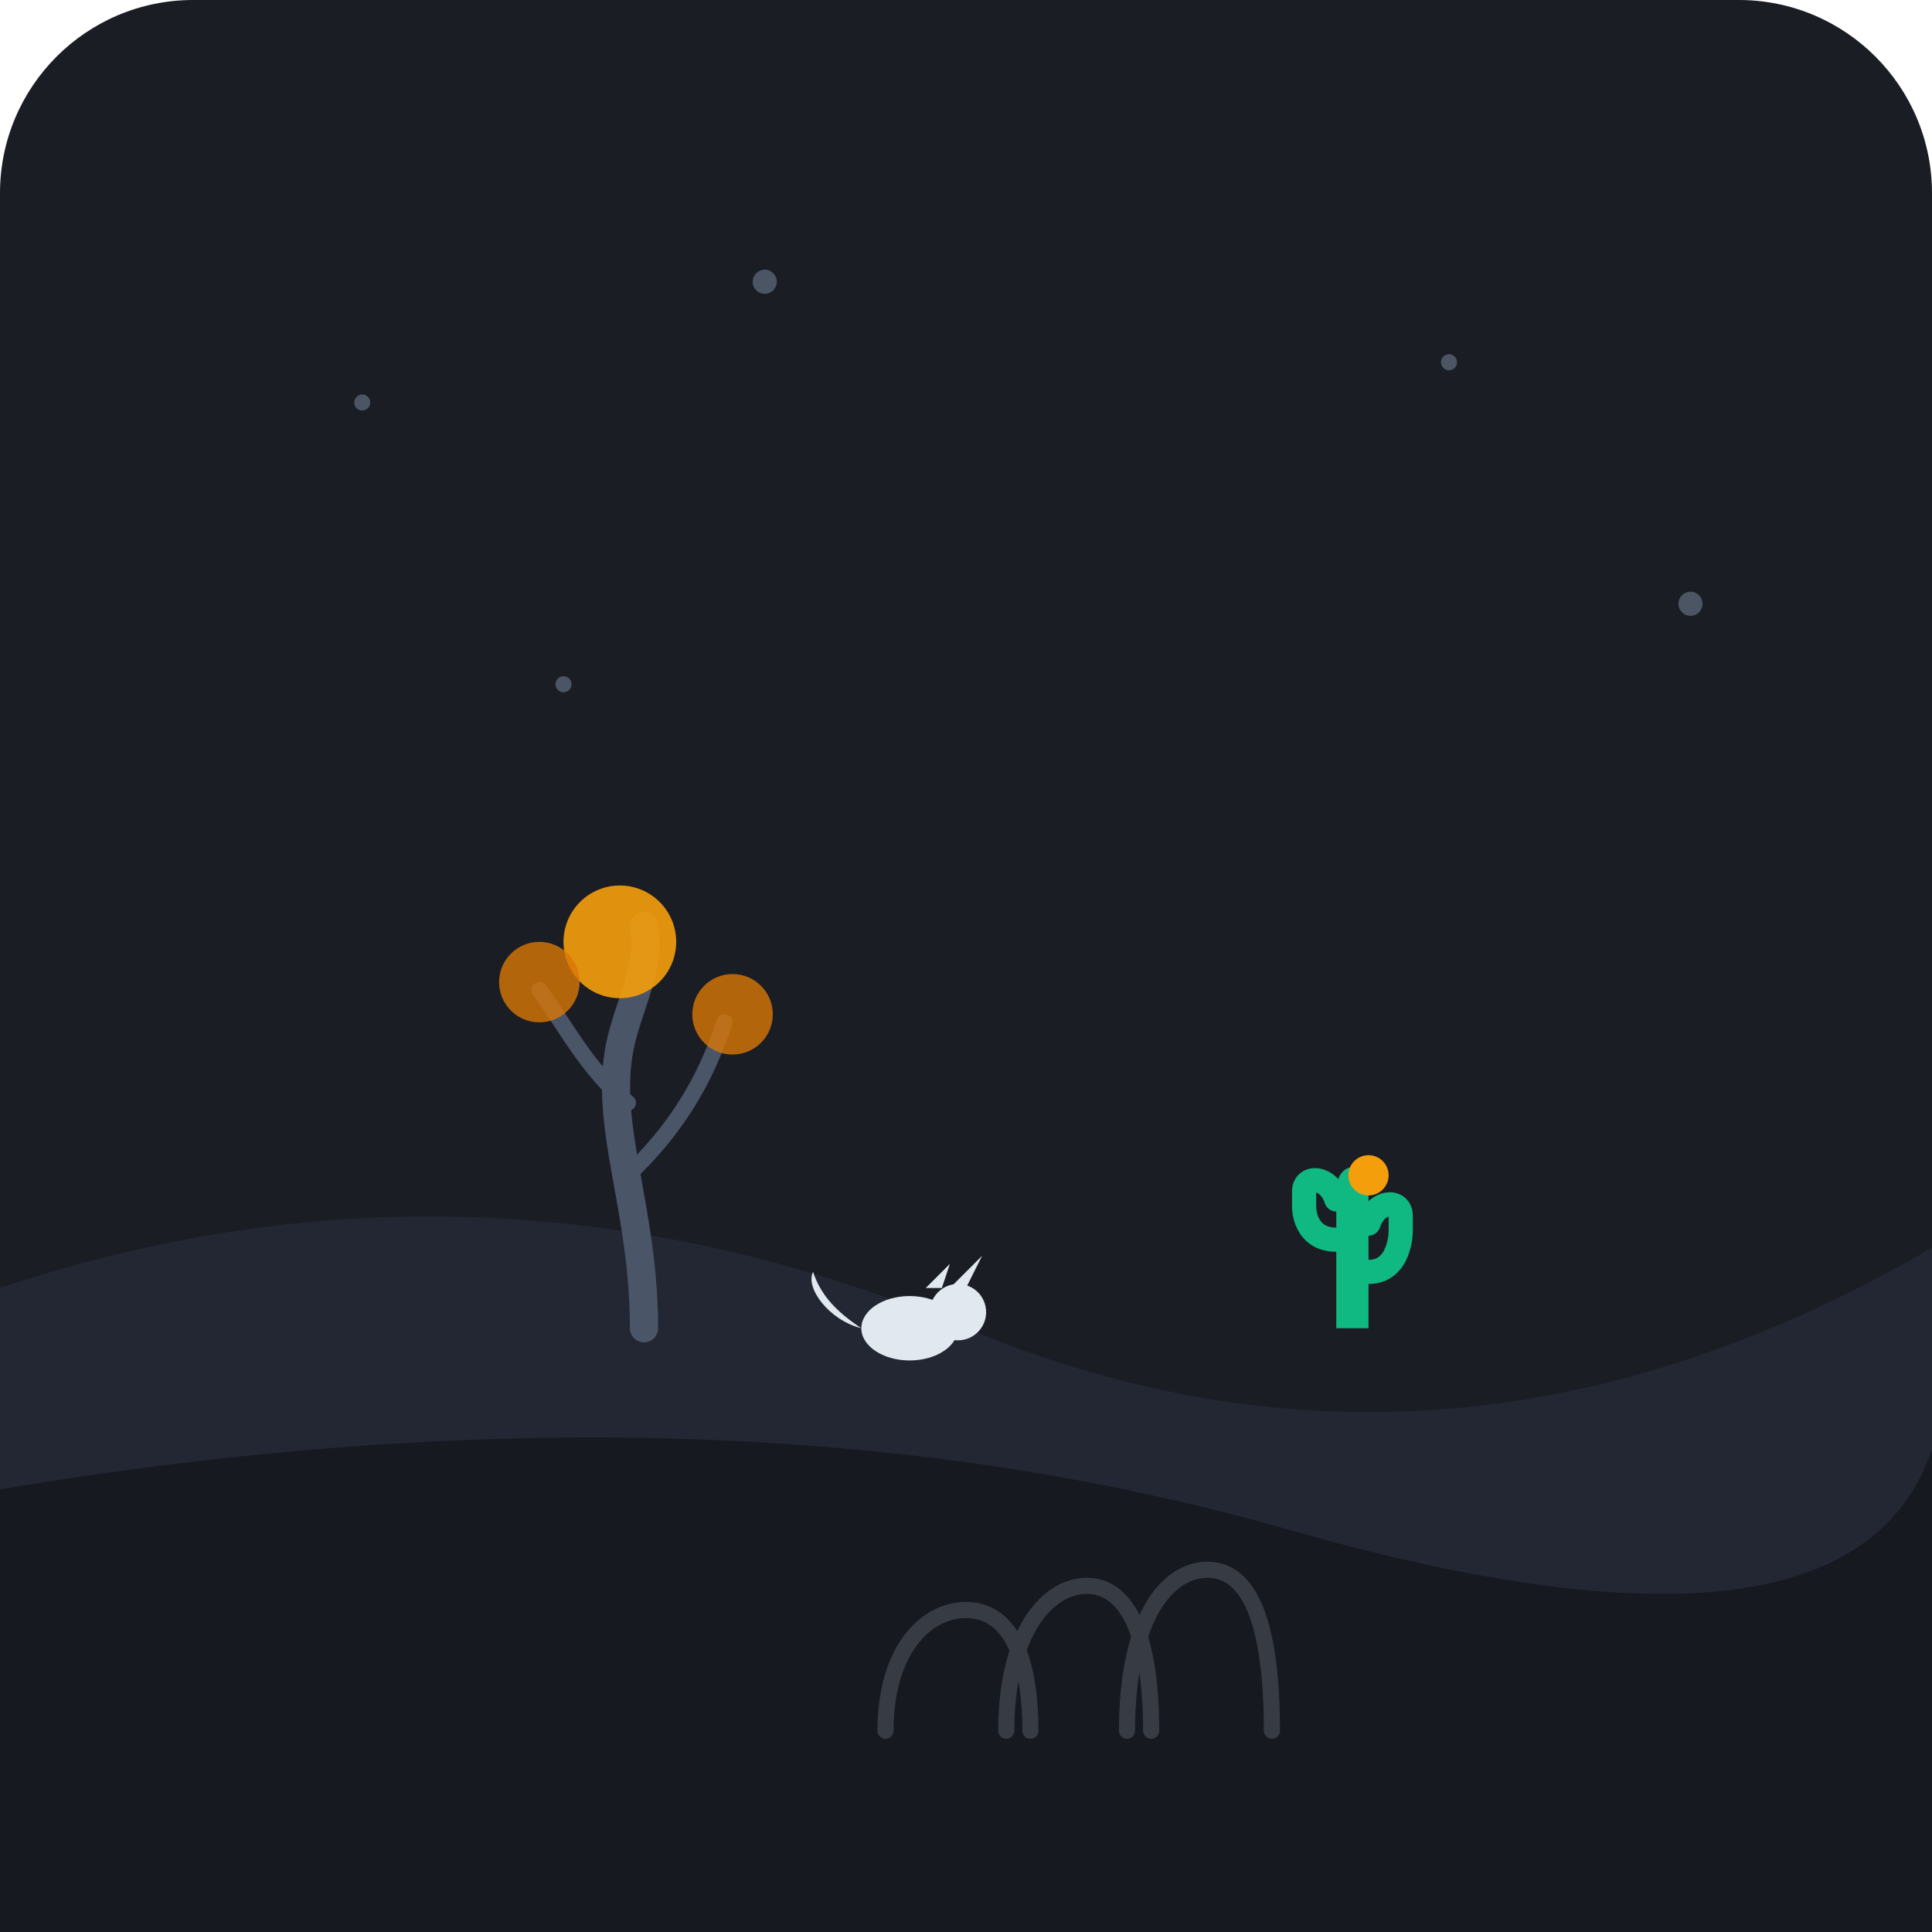
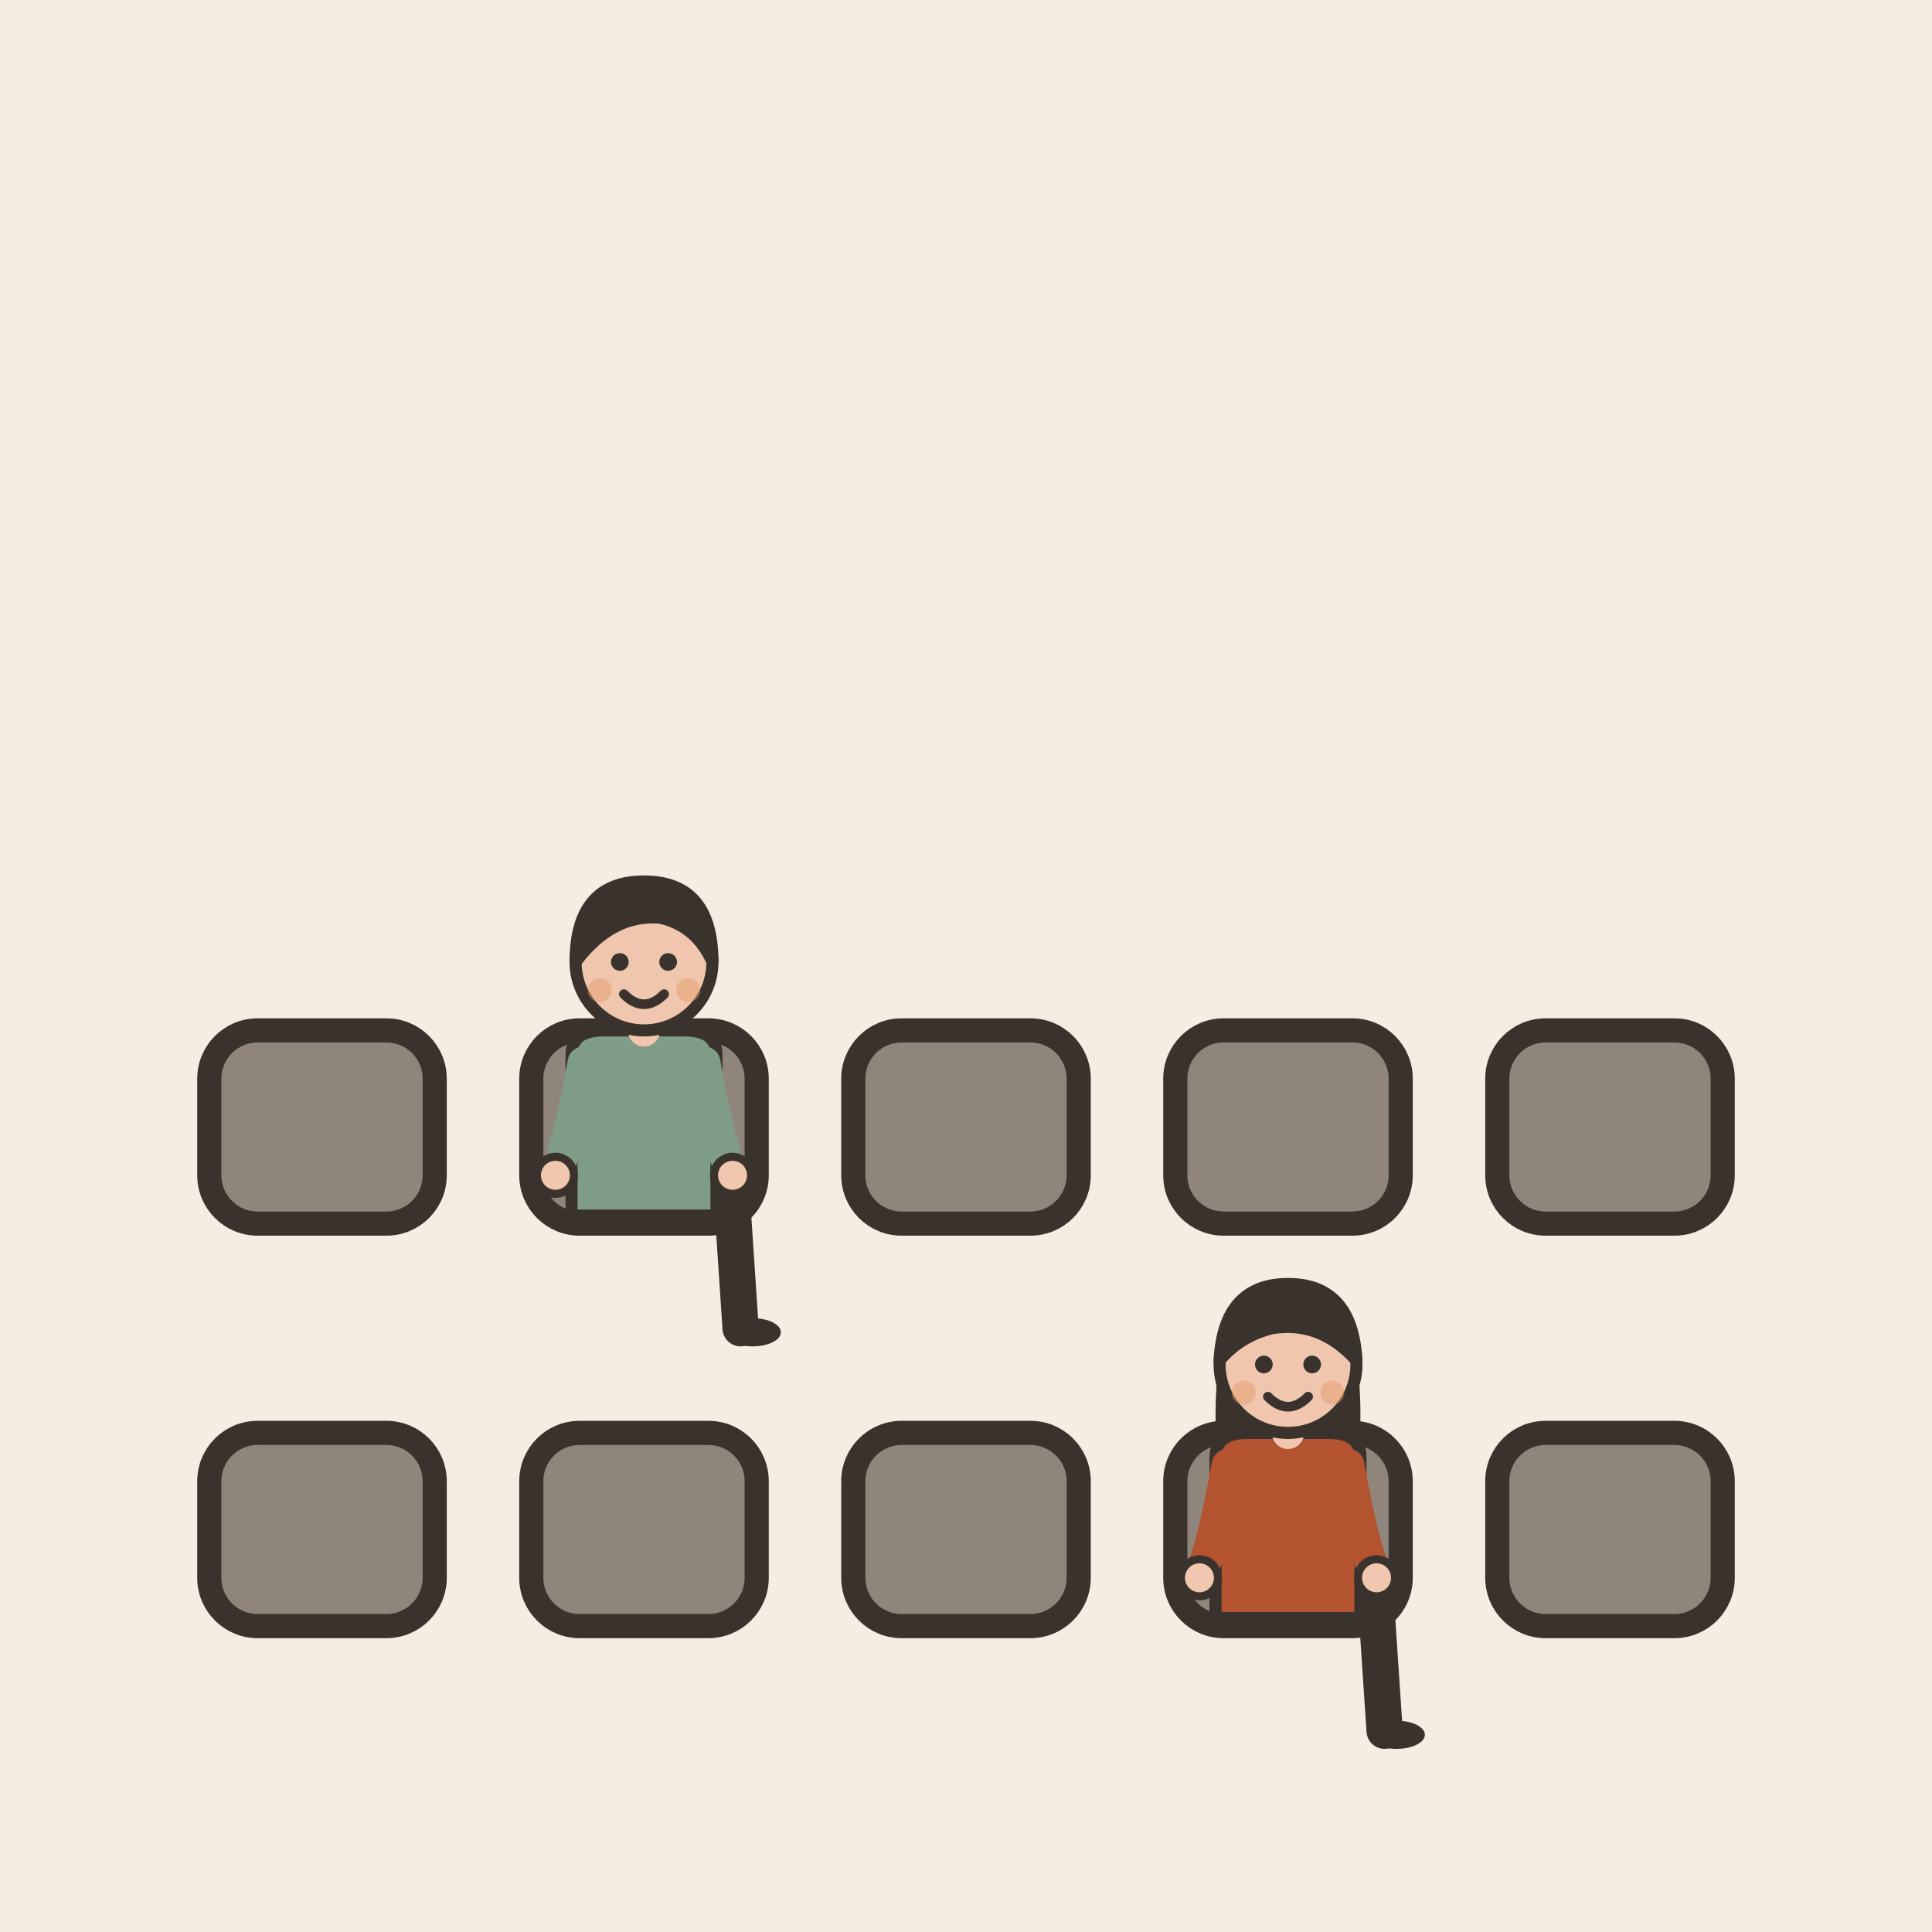
- <svg xmlns="http://www.w3.org/2000/svg" viewBox="0 0 240 240">
-   <rect width="240" height="240" rx="24" fill="#1A1D24" />
-   <path d="M0 160 Q 60 140, 120 165 T 240 155 L 240 240 L 0 240 Z" fill="#222733" />
-   <path d="M0 185 Q 90 170, 160 190 T 240 180 L 240 240 L 0 240 Z" fill="#161920" />
-   <circle cx="45" cy="50" r="1" fill="#4B5563" />
-   <circle cx="95" cy="35" r="1.5" fill="#4B5563" />
-   <circle cx="180" cy="45" r="1" fill="#4B5563" />
-   <circle cx="210" cy="75" r="1.5" fill="#4B5563" />
-   <circle cx="70" cy="85" r="1" fill="#4B5563" />
-   <g transform="translate(65, 115)">
-     <path d="M15 50 C 15 35, 10 25, 12 15 C 13 10, 16 5, 15 0" stroke="#4A5568" stroke-width="3.5" stroke-linecap="round" fill="none" />
-     <path d="M13 22 C 8 18, 5 12, 2 8" stroke="#4A5568" stroke-width="2" stroke-linecap="round" fill="none" />
-     <path d="M14 30 C 20 24, 23 18, 25 12" stroke="#4A5568" stroke-width="2" stroke-linecap="round" fill="none" />
-     <circle cx="12" cy="2" r="7" fill="#F59E0B" opacity="0.9" />
-     <circle cx="2" cy="7" r="5" fill="#D97706" opacity="0.8" />
-     <circle cx="26" cy="11" r="5" fill="#D97706" opacity="0.8" />
+ <svg xmlns="http://www.w3.org/2000/svg" viewBox="0 0 240 240" data-style="editorial">
+   <rect width="240" height="240" fill="#F4EDE2" />
+   <rect x="26" y="178" width="28" height="24" rx="6" fill="#8F857A" stroke="#3A332D" stroke-width="3" stroke-linecap="round" stroke-linejoin="round" />
+   <rect x="66" y="178" width="28" height="24" rx="6" fill="#8F857A" stroke="#3A332D" stroke-width="3" stroke-linecap="round" stroke-linejoin="round" />
+   <rect x="106" y="178" width="28" height="24" rx="6" fill="#8F857A" stroke="#3A332D" stroke-width="3" stroke-linecap="round" stroke-linejoin="round" />
+   <rect x="146" y="178" width="28" height="24" rx="6" fill="#8F857A" stroke="#3A332D" stroke-width="3" stroke-linecap="round" stroke-linejoin="round" />
+   <rect x="186" y="178" width="28" height="24" rx="6" fill="#8F857A" stroke="#3A332D" stroke-width="3" stroke-linecap="round" stroke-linejoin="round" />
+   <rect x="26" y="128" width="28" height="24" rx="6" fill="#8F857A" stroke="#3A332D" stroke-width="3" stroke-linecap="round" stroke-linejoin="round" />
+   <rect x="66" y="128" width="28" height="24" rx="6" fill="#8F857A" stroke="#3A332D" stroke-width="3" stroke-linecap="round" stroke-linejoin="round" />
+   <rect x="106" y="128" width="28" height="24" rx="6" fill="#8F857A" stroke="#3A332D" stroke-width="3" stroke-linecap="round" stroke-linejoin="round" />
+   <rect x="146" y="128" width="28" height="24" rx="6" fill="#8F857A" stroke="#3A332D" stroke-width="3" stroke-linecap="round" stroke-linejoin="round" />
+   <rect x="186" y="128" width="28" height="24" rx="6" fill="#8F857A" stroke="#3A332D" stroke-width="3" stroke-linecap="round" stroke-linejoin="round" />
+   <g transform="translate(80 150) scale(0.5 0.5)">
+     <path d="M-6 0L22 0" stroke="#3A332D" stroke-width="10" stroke-linecap="round" fill="none" />
+     <path d="M22 0L24 30" stroke="#3A332D" stroke-width="9" stroke-linecap="round" fill="none" />
+     <ellipse cx="27" cy="31" rx="7" ry="3.5" fill="#3A332D" />
+     <g transform="translate(0 40)" />
+     <path d="M-18 -38Q-18 -44 -10 -44L10 -44Q18 -44 18 -38L18 2L-18 2Z" fill="#7E9C86" stroke="#3A332D" stroke-width="3" stroke-linecap="round" stroke-linejoin="round" />
+     <path d="M-15 -36Q-18.5 -16 -22 -8" fill="none" stroke="#7E9C86" stroke-width="8" stroke-linecap="round" stroke-linejoin="round" />
+     <circle cx="-22" cy="-8" r="4.6" fill="#F0C7AE" stroke="#3A332D" stroke-linecap="round" stroke-linejoin="round" stroke-width="2" />
+     <path d="M15 -36Q18.5 -16 22 -8" fill="none" stroke="#7E9C86" stroke-width="8" stroke-linecap="round" stroke-linejoin="round" />
+     <circle cx="22" cy="-8" r="4.6" fill="#F0C7AE" stroke="#3A332D" stroke-linecap="round" stroke-linejoin="round" stroke-width="2" />
+     <path d="M0 -44L0 -48" stroke="#F0C7AE" stroke-width="8" stroke-linecap="round" fill="none" />
+     <g transform="translate(0 40)">
+       <circle cx="0" cy="-101" r="17" fill="#F0C7AE" stroke="#3A332D" stroke-width="3" stroke-linecap="round" stroke-linejoin="round" />
+       <path d="M-17 -101Q-17 -121 0 -121Q17 -121 17 -101Q13 -110 4 -112Q-8 -113 -17 -101Z" fill="#3A332D" stroke="#3A332D" stroke-width="3" stroke-linecap="round" stroke-linejoin="round" />
+       <circle cx="-6" cy="-101" r="2.2" fill="#3A332D" />
+       <circle cx="6" cy="-101" r="2.2" fill="#3A332D" />
+       <path d="M-5 -93Q0 -88 5 -93" fill="none" stroke="#3A332D" stroke-width="2.4" stroke-linecap="round" stroke-linejoin="round" />
+       <circle cx="-11" cy="-94" r="3" fill="#E39A62" opacity="0.45" />
+       <circle cx="11" cy="-94" r="3" fill="#E39A62" opacity="0.45" />
+     </g>
  </g>
-   <g transform="translate(160, 140)">
-     <path d="M10 25 L 10 8 C 10 4, 6 4, 6 8 L 6 25 Z" fill="#10B981" rx="2" />
-     <path d="M6 14 C 2 14, 2 10, 2 10 L 2 8 C 2 6, 5 6, 6 9" fill="none" stroke="#10B981" stroke-width="3" stroke-linecap="round" />
-     <path d="M10 18 C 14 18, 14 13, 14 13 L 14 11 C 14 9, 11 9, 10 12" fill="none" stroke="#10B981" stroke-width="3" stroke-linecap="round" />
-     <circle cx="10" cy="6" r="2.5" fill="#F59E0B" />
-   </g>
-   <g transform="translate(105, 158)">
-     <ellipse cx="8" cy="7" rx="6" ry="4" fill="#E2E8F0" />
-     <circle cx="14" cy="5" r="3.5" fill="#E2E8F0" />
-     <polygon points="15,2 17,-2 13,2" fill="#E2E8F0" />
-     <polygon points="12,2 13,-1 10,2" fill="#E2E8F0" />
-     <path d="M2 7 C -2 6, -5 2, -4 0 C -3 3, -1 5, 2 7" fill="#E2E8F0" />
-   </g>
-   <g transform="translate(100, 195)" opacity="0.25">
-     <path d="M10 20 C 10 10, 15 5, 20 5 C 25 5, 28 10, 28 20" fill="none" stroke="#9CA3AF" stroke-width="2" stroke-linecap="round" />
-     <path d="M25 20 C 25 8, 30 2, 35 2 C 40 2, 43 8, 43 20" fill="none" stroke="#9CA3AF" stroke-width="2" stroke-linecap="round" />
-     <path d="M40 20 C 40 6, 45 0, 50 0 C 55 0, 58 6, 58 20" fill="none" stroke="#9CA3AF" stroke-width="2" stroke-linecap="round" />
+   <g transform="translate(160 200) scale(0.5 0.5)">
+     <path d="M-6 0L22 0" stroke="#3A332D" stroke-width="10" stroke-linecap="round" fill="none" />
+     <path d="M22 0L24 30" stroke="#3A332D" stroke-width="9" stroke-linecap="round" fill="none" />
+     <ellipse cx="27" cy="31" rx="7" ry="3.5" fill="#3A332D" />
+     <g transform="translate(0 40)">
+       <path d="M-17 -104Q-20 -78 -14 -70L-6 -78L6 -78L14 -70Q20 -78 17 -104Z" fill="#3A332D" />
+     </g>
+     <path d="M-18 -38Q-18 -44 -10 -44L10 -44Q18 -44 18 -38L18 2L-18 2Z" fill="#B4532F" stroke="#3A332D" stroke-width="3" stroke-linecap="round" stroke-linejoin="round" />
+     <path d="M-15 -36Q-18.5 -16 -22 -8" fill="none" stroke="#B4532F" stroke-width="8" stroke-linecap="round" stroke-linejoin="round" />
+     <circle cx="-22" cy="-8" r="4.6" fill="#F0C7AE" stroke="#3A332D" stroke-linecap="round" stroke-linejoin="round" stroke-width="2" />
+     <path d="M15 -36Q18.5 -16 22 -8" fill="none" stroke="#B4532F" stroke-width="8" stroke-linecap="round" stroke-linejoin="round" />
+     <circle cx="22" cy="-8" r="4.6" fill="#F0C7AE" stroke="#3A332D" stroke-linecap="round" stroke-linejoin="round" stroke-width="2" />
+     <path d="M0 -44L0 -48" stroke="#F0C7AE" stroke-width="8" stroke-linecap="round" fill="none" />
+     <g transform="translate(0 40)">
+       <circle cx="0" cy="-101" r="17" fill="#F0C7AE" stroke="#3A332D" stroke-width="3" stroke-linecap="round" stroke-linejoin="round" />
+       <path d="M-17 -102Q-16 -121 0 -121Q16 -121 17 -102Q8 -112 -4 -110Q-12 -108 -17 -102Z" fill="#3A332D" stroke="#3A332D" stroke-width="3" stroke-linecap="round" stroke-linejoin="round" />
+       <circle cx="-6" cy="-101" r="2.2" fill="#3A332D" />
+       <circle cx="6" cy="-101" r="2.2" fill="#3A332D" />
+       <path d="M-5 -93Q0 -88 5 -93" fill="none" stroke="#3A332D" stroke-width="2.4" stroke-linecap="round" stroke-linejoin="round" />
+       <circle cx="-11" cy="-94" r="3" fill="#E39A62" opacity="0.45" />
+       <circle cx="11" cy="-94" r="3" fill="#E39A62" opacity="0.45" />
+     </g>
  </g>
</svg>
